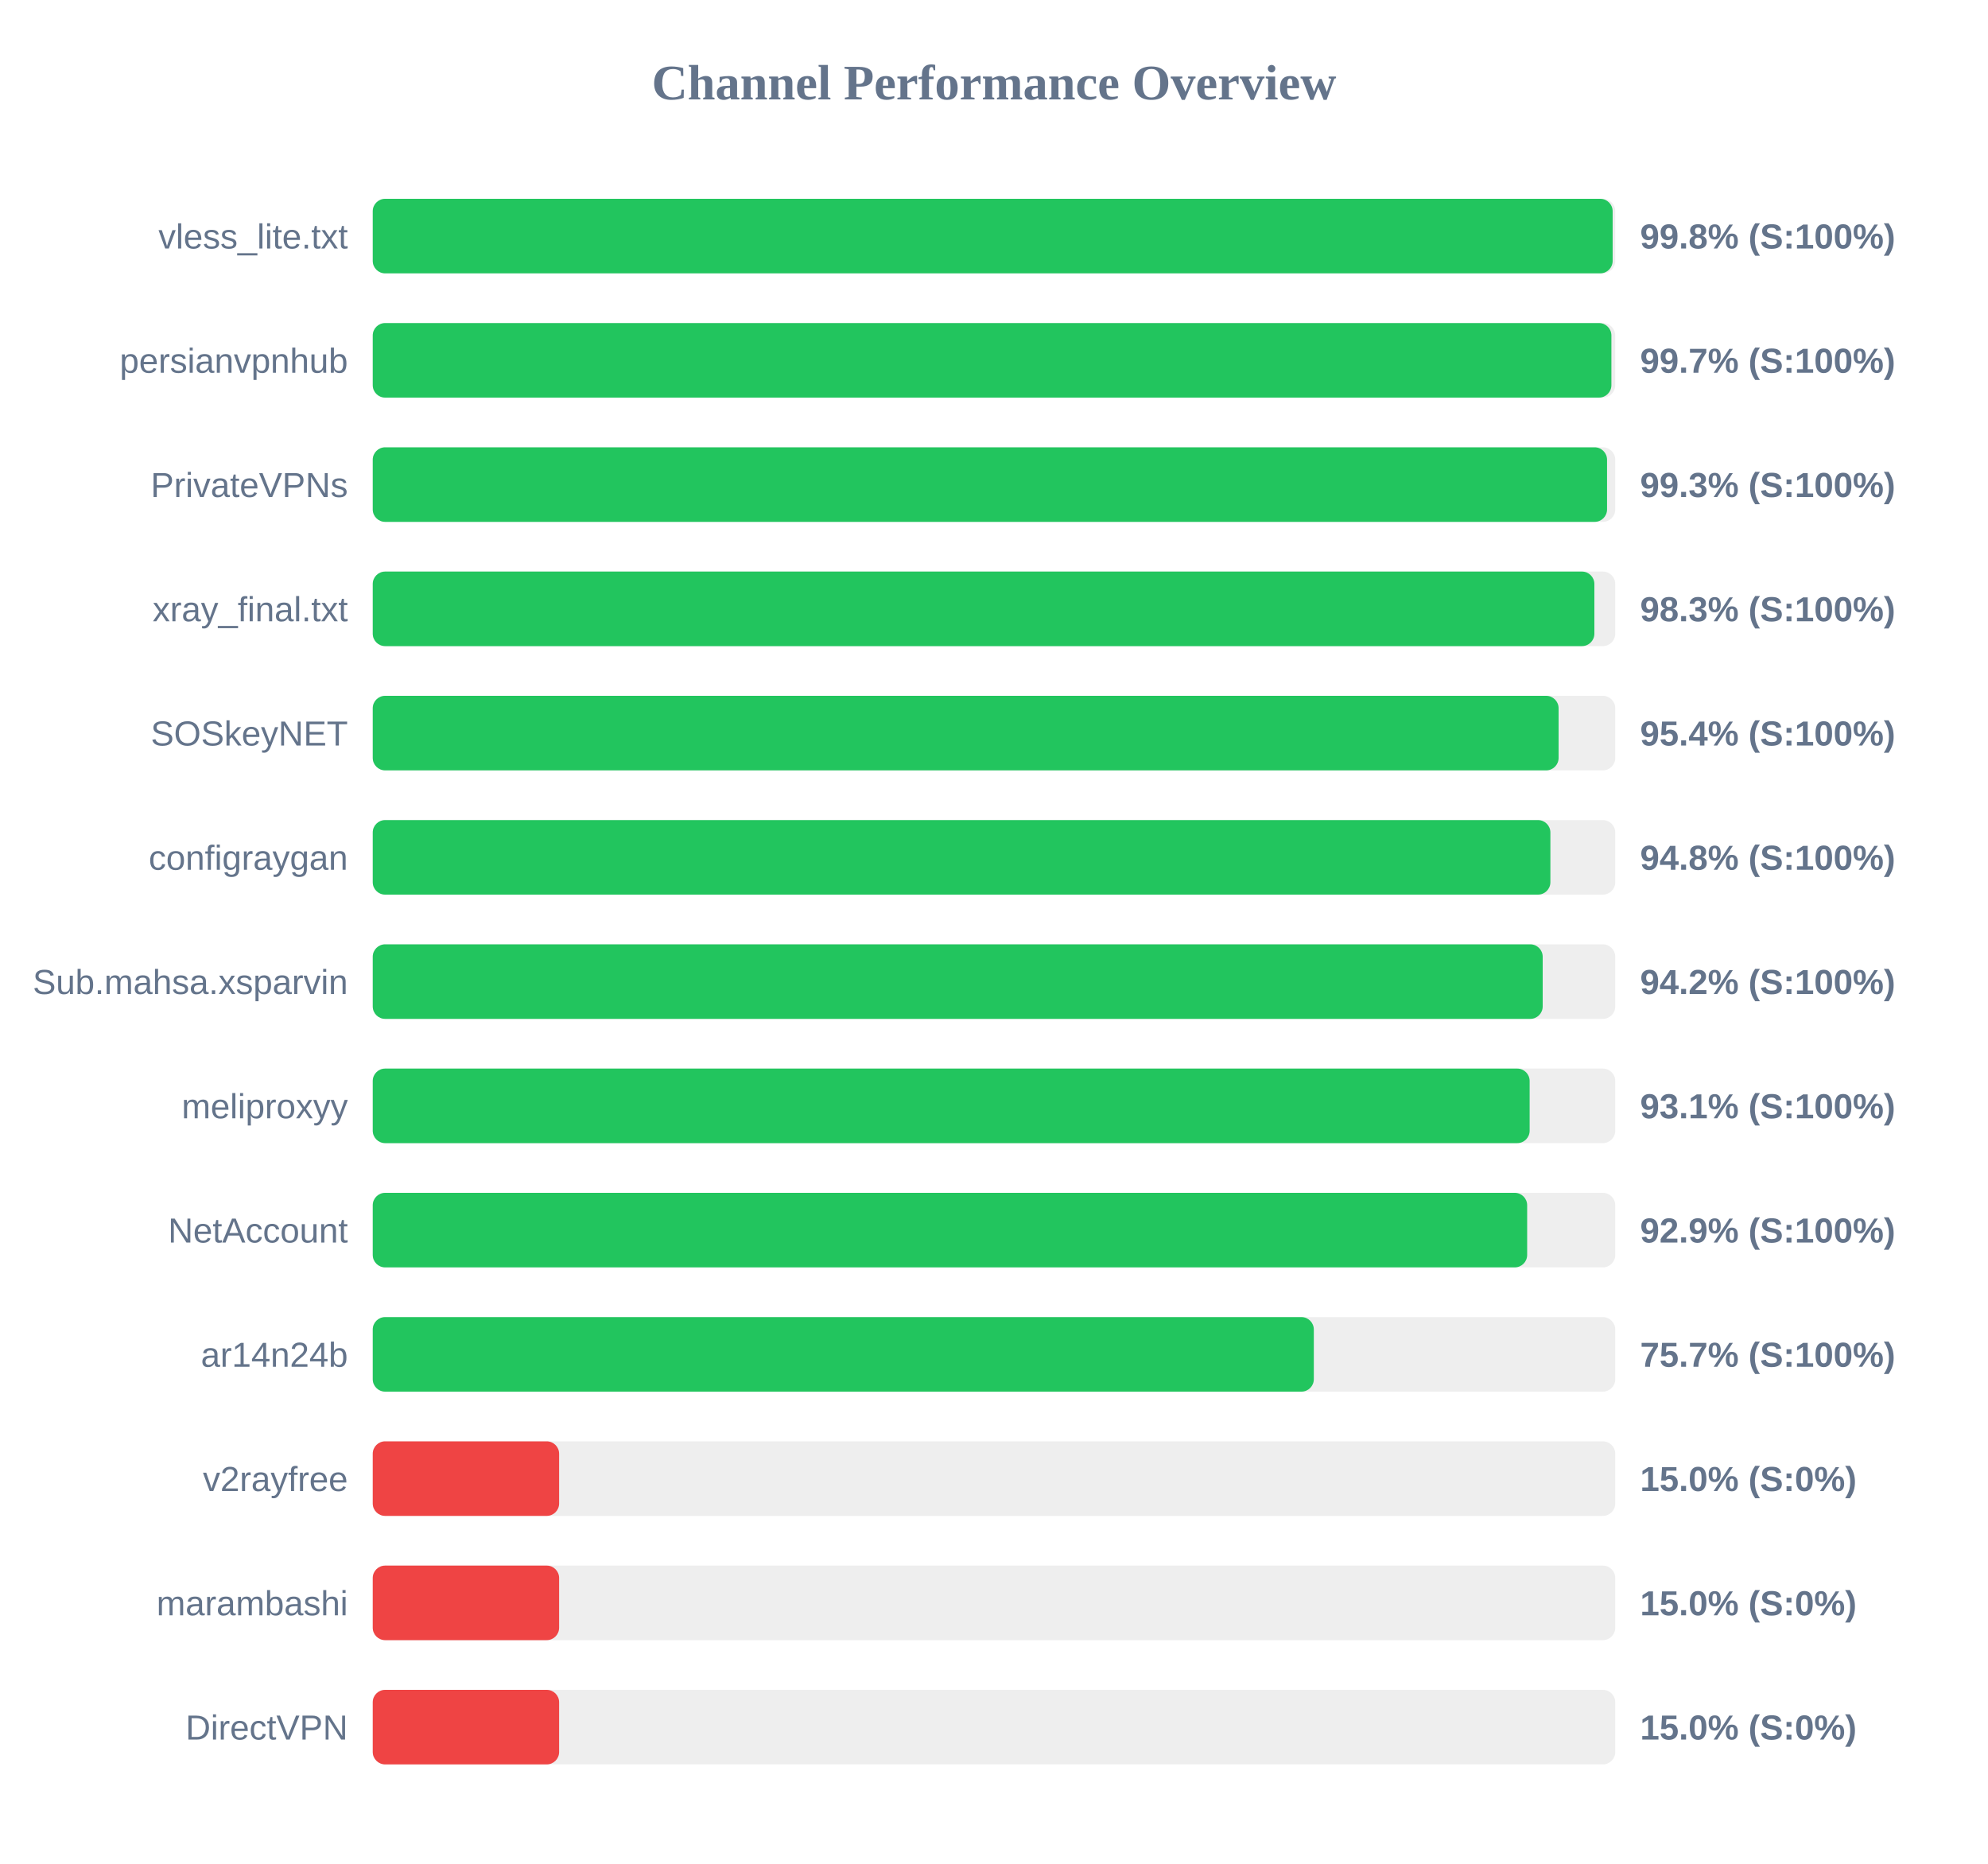
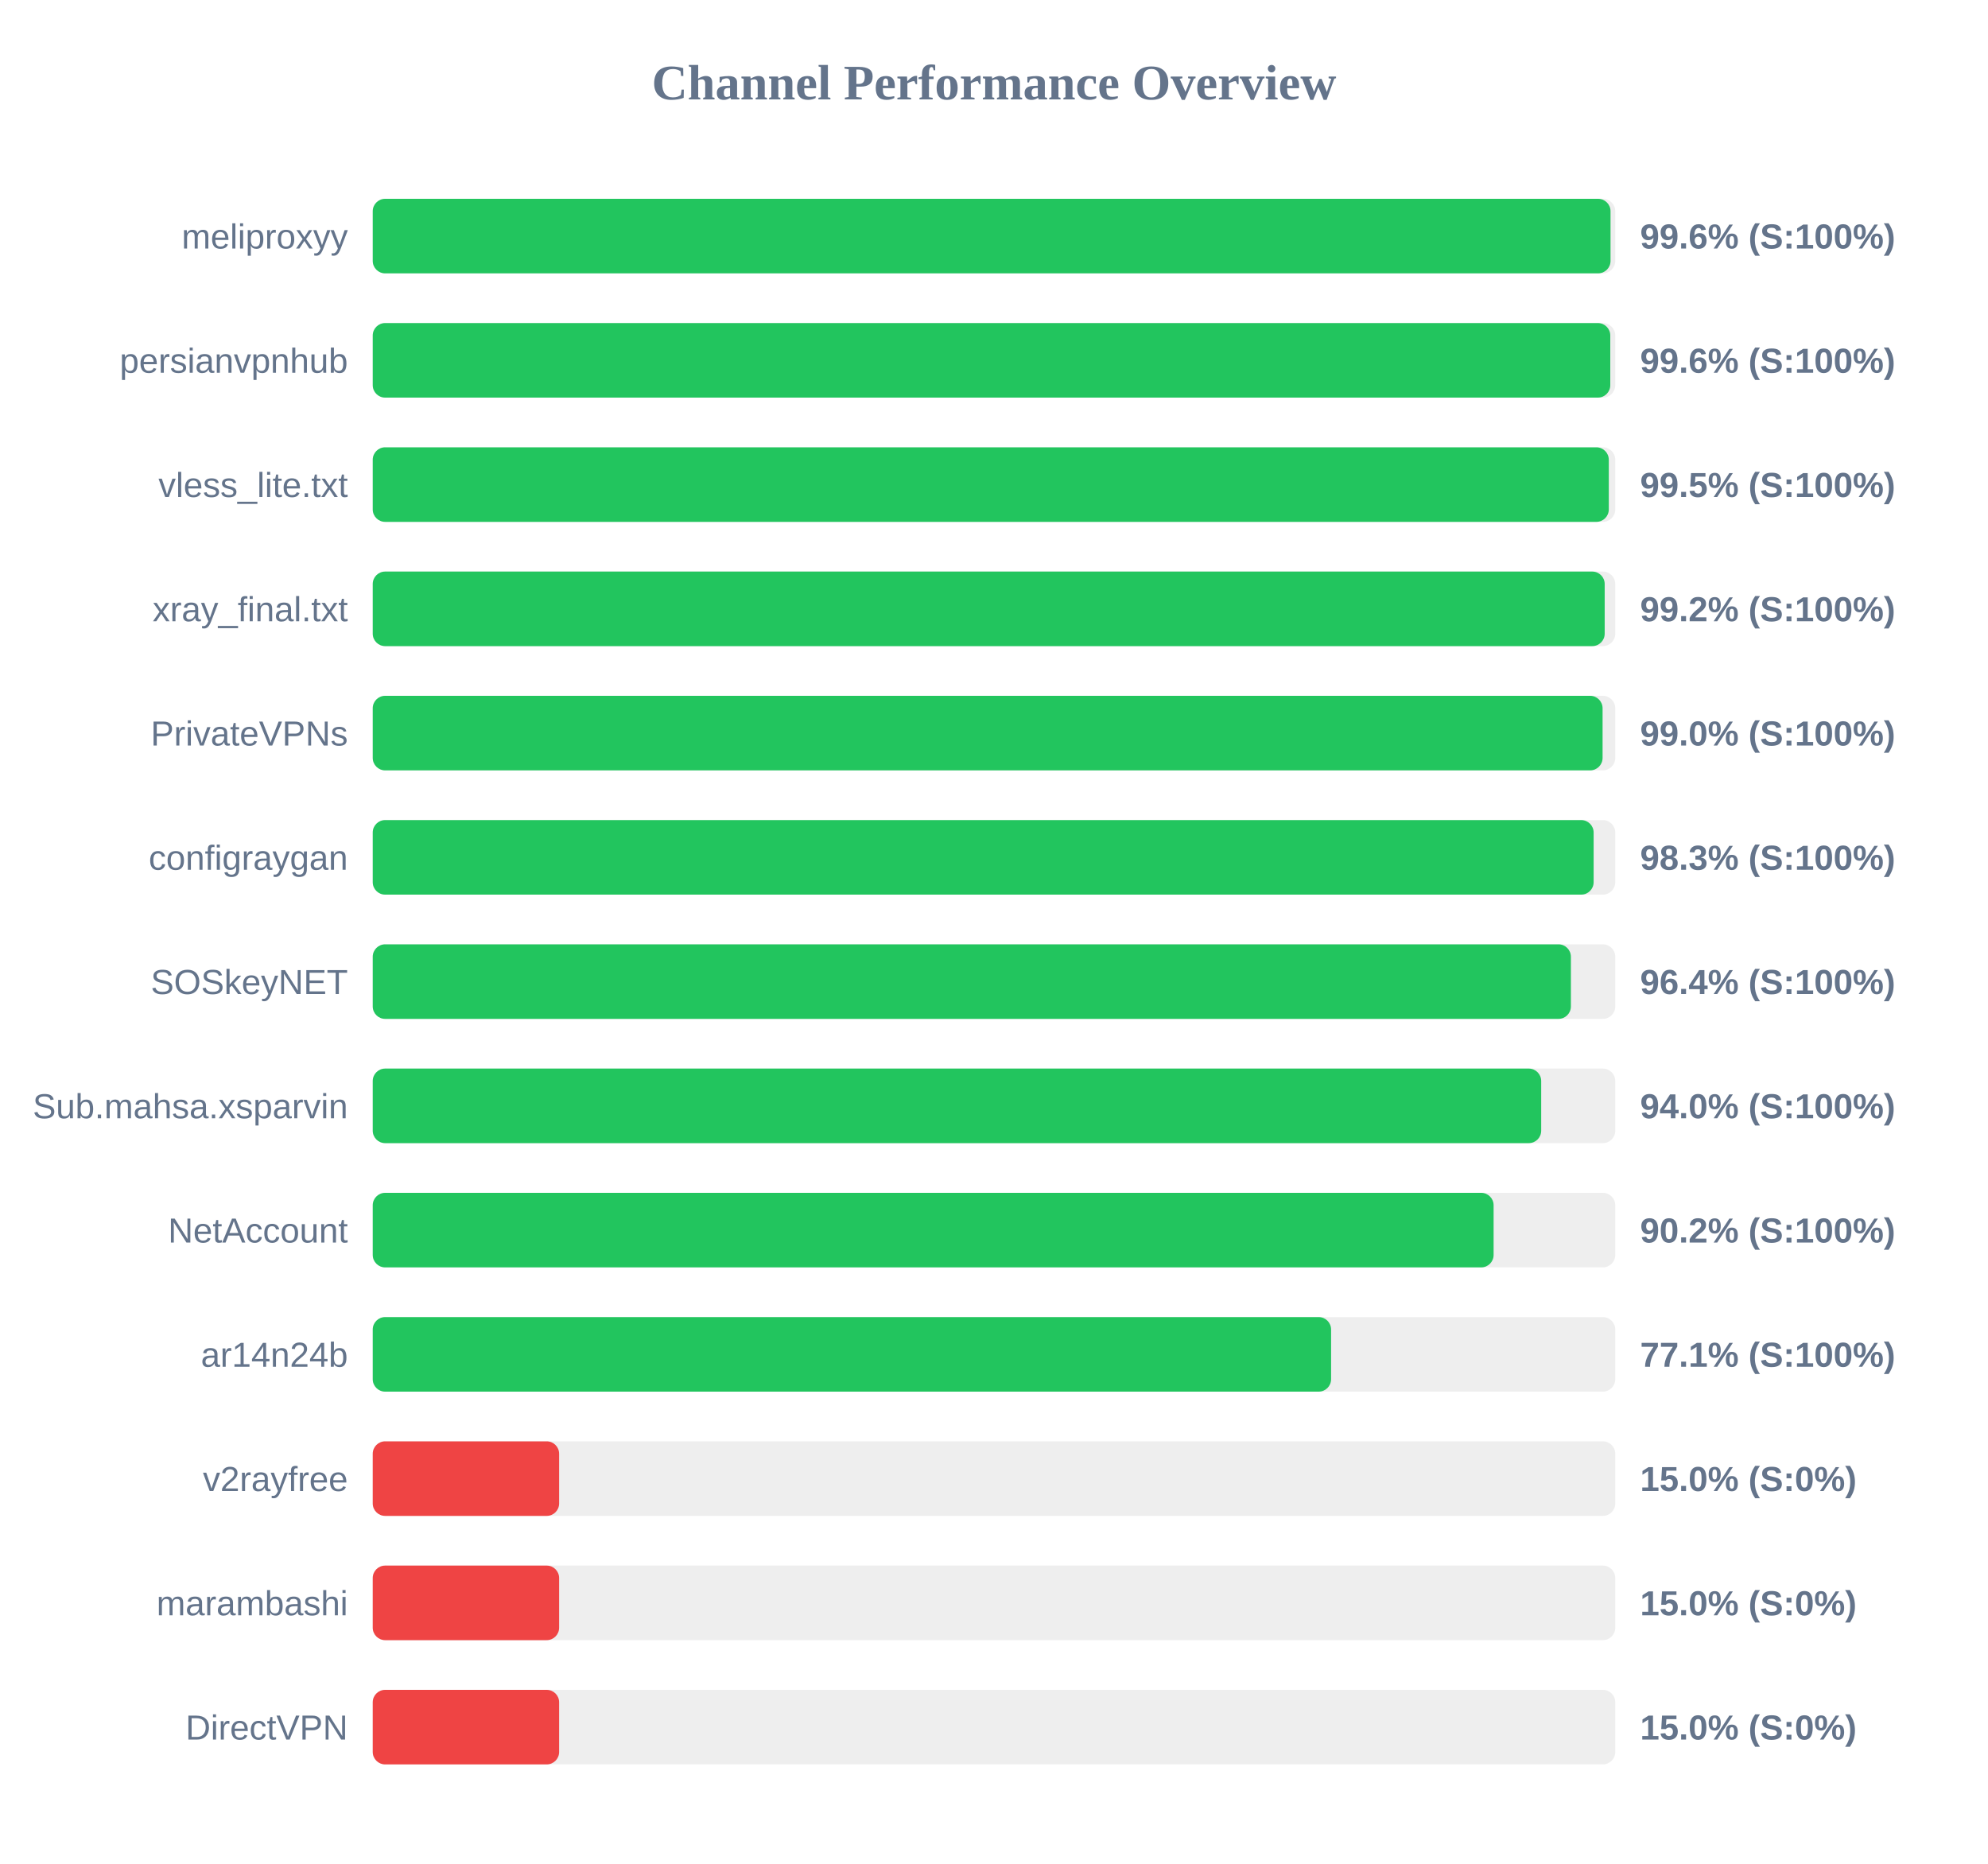
<svg xmlns="http://www.w3.org/2000/svg" width="800" height="750" version="1.1">
  <style>
        .row { font: 14px Arial; fill: #64748b; }
        .score { font: bold 14px Arial; fill: #64748b; }
    </style>
  <text x="400" y="40" text-anchor="middle" font-size="20px" font-weight="bold" fill="#64748b">Channel Performance Overview</text>
  <rect x="150" y="80" width="500" height="30" fill="#eee" rx="5" />
-   <rect x="150" y="80" width="498.95" height="30" fill="#22c55e" rx="5" />
-   <text x="140" y="100" text-anchor="end" class="row">vless_lite.txt</text>
-   <text x="660" y="100" text-anchor="start" class="score">99.8% (S:100%)</text>
+   <rect x="150" y="80" width="498.1" height="30" fill="#22c55e" rx="5" />
+   <text x="140" y="100" text-anchor="end" class="row">meliproxyy</text>
+   <text x="660" y="100" text-anchor="start" class="score">99.6% (S:100%)</text>
  <rect x="150" y="130" width="500" height="30" fill="#eee" rx="5" />
-   <rect x="150" y="130" width="498.45" height="30" fill="#22c55e" rx="5" />
+   <rect x="150" y="130" width="498.0" height="30" fill="#22c55e" rx="5" />
  <text x="140" y="150" text-anchor="end" class="row">persianvpnhub</text>
-   <text x="660" y="150" text-anchor="start" class="score">99.7% (S:100%)</text>
+   <text x="660" y="150" text-anchor="start" class="score">99.6% (S:100%)</text>
  <rect x="150" y="180" width="500" height="30" fill="#eee" rx="5" />
-   <rect x="150" y="180" width="496.7" height="30" fill="#22c55e" rx="5" />
-   <text x="140" y="200" text-anchor="end" class="row">PrivateVPNs</text>
-   <text x="660" y="200" text-anchor="start" class="score">99.3% (S:100%)</text>
+   <rect x="150" y="180" width="497.4" height="30" fill="#22c55e" rx="5" />
+   <text x="140" y="200" text-anchor="end" class="row">vless_lite.txt</text>
+   <text x="660" y="200" text-anchor="start" class="score">99.5% (S:100%)</text>
  <rect x="150" y="230" width="500" height="30" fill="#eee" rx="5" />
-   <rect x="150" y="230" width="491.6" height="30" fill="#22c55e" rx="5" />
+   <rect x="150" y="230" width="495.75" height="30" fill="#22c55e" rx="5" />
  <text x="140" y="250" text-anchor="end" class="row">xray_final.txt</text>
-   <text x="660" y="250" text-anchor="start" class="score">98.3% (S:100%)</text>
+   <text x="660" y="250" text-anchor="start" class="score">99.2% (S:100%)</text>
  <rect x="150" y="280" width="500" height="30" fill="#eee" rx="5" />
-   <rect x="150" y="280" width="477.2" height="30" fill="#22c55e" rx="5" />
-   <text x="140" y="300" text-anchor="end" class="row">SOSkeyNET</text>
-   <text x="660" y="300" text-anchor="start" class="score">95.4% (S:100%)</text>
+   <rect x="150" y="280" width="494.9" height="30" fill="#22c55e" rx="5" />
+   <text x="140" y="300" text-anchor="end" class="row">PrivateVPNs</text>
+   <text x="660" y="300" text-anchor="start" class="score">99.0% (S:100%)</text>
  <rect x="150" y="330" width="500" height="30" fill="#eee" rx="5" />
-   <rect x="150" y="330" width="473.9" height="30" fill="#22c55e" rx="5" />
+   <rect x="150" y="330" width="491.3" height="30" fill="#22c55e" rx="5" />
  <text x="140" y="350" text-anchor="end" class="row">configraygan</text>
-   <text x="660" y="350" text-anchor="start" class="score">94.8% (S:100%)</text>
+   <text x="660" y="350" text-anchor="start" class="score">98.3% (S:100%)</text>
  <rect x="150" y="380" width="500" height="30" fill="#eee" rx="5" />
-   <rect x="150" y="380" width="470.8" height="30" fill="#22c55e" rx="5" />
-   <text x="140" y="400" text-anchor="end" class="row">Sub.mahsa.xsparvin</text>
-   <text x="660" y="400" text-anchor="start" class="score">94.2% (S:100%)</text>
+   <rect x="150" y="380" width="482.15" height="30" fill="#22c55e" rx="5" />
+   <text x="140" y="400" text-anchor="end" class="row">SOSkeyNET</text>
+   <text x="660" y="400" text-anchor="start" class="score">96.4% (S:100%)</text>
  <rect x="150" y="430" width="500" height="30" fill="#eee" rx="5" />
-   <rect x="150" y="430" width="465.55" height="30" fill="#22c55e" rx="5" />
-   <text x="140" y="450" text-anchor="end" class="row">meliproxyy</text>
-   <text x="660" y="450" text-anchor="start" class="score">93.1% (S:100%)</text>
+   <rect x="150" y="430" width="470.2" height="30" fill="#22c55e" rx="5" />
+   <text x="140" y="450" text-anchor="end" class="row">Sub.mahsa.xsparvin</text>
+   <text x="660" y="450" text-anchor="start" class="score">94.0% (S:100%)</text>
  <rect x="150" y="480" width="500" height="30" fill="#eee" rx="5" />
-   <rect x="150" y="480" width="464.55" height="30" fill="#22c55e" rx="5" />
+   <rect x="150" y="480" width="451.05" height="30" fill="#22c55e" rx="5" />
  <text x="140" y="500" text-anchor="end" class="row">NetAccount</text>
-   <text x="660" y="500" text-anchor="start" class="score">92.9% (S:100%)</text>
+   <text x="660" y="500" text-anchor="start" class="score">90.2% (S:100%)</text>
  <rect x="150" y="530" width="500" height="30" fill="#eee" rx="5" />
-   <rect x="150" y="530" width="378.7" height="30" fill="#22c55e" rx="5" />
+   <rect x="150" y="530" width="385.65" height="30" fill="#22c55e" rx="5" />
  <text x="140" y="550" text-anchor="end" class="row">ar14n24b</text>
-   <text x="660" y="550" text-anchor="start" class="score">75.7% (S:100%)</text>
+   <text x="660" y="550" text-anchor="start" class="score">77.1% (S:100%)</text>
  <rect x="150" y="580" width="500" height="30" fill="#eee" rx="5" />
  <rect x="150" y="580" width="75.0" height="30" fill="#ef4444" rx="5" />
  <text x="140" y="600" text-anchor="end" class="row">v2rayfree</text>
  <text x="660" y="600" text-anchor="start" class="score">15.0% (S:0%)</text>
  <rect x="150" y="630" width="500" height="30" fill="#eee" rx="5" />
  <rect x="150" y="630" width="75.0" height="30" fill="#ef4444" rx="5" />
  <text x="140" y="650" text-anchor="end" class="row">marambashi</text>
  <text x="660" y="650" text-anchor="start" class="score">15.0% (S:0%)</text>
  <rect x="150" y="680" width="500" height="30" fill="#eee" rx="5" />
  <rect x="150" y="680" width="75.0" height="30" fill="#ef4444" rx="5" />
  <text x="140" y="700" text-anchor="end" class="row">DirectVPN</text>
  <text x="660" y="700" text-anchor="start" class="score">15.0% (S:0%)</text>
</svg>
